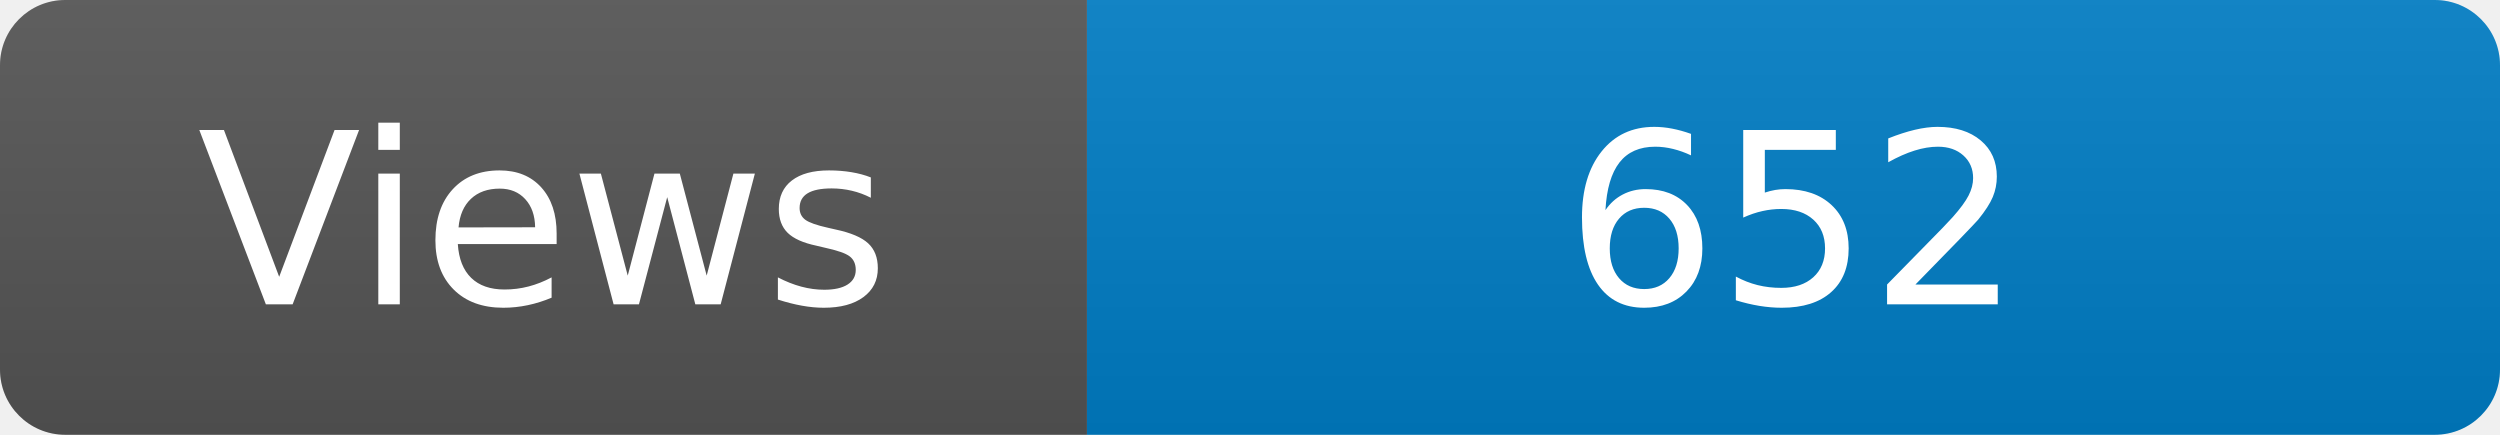
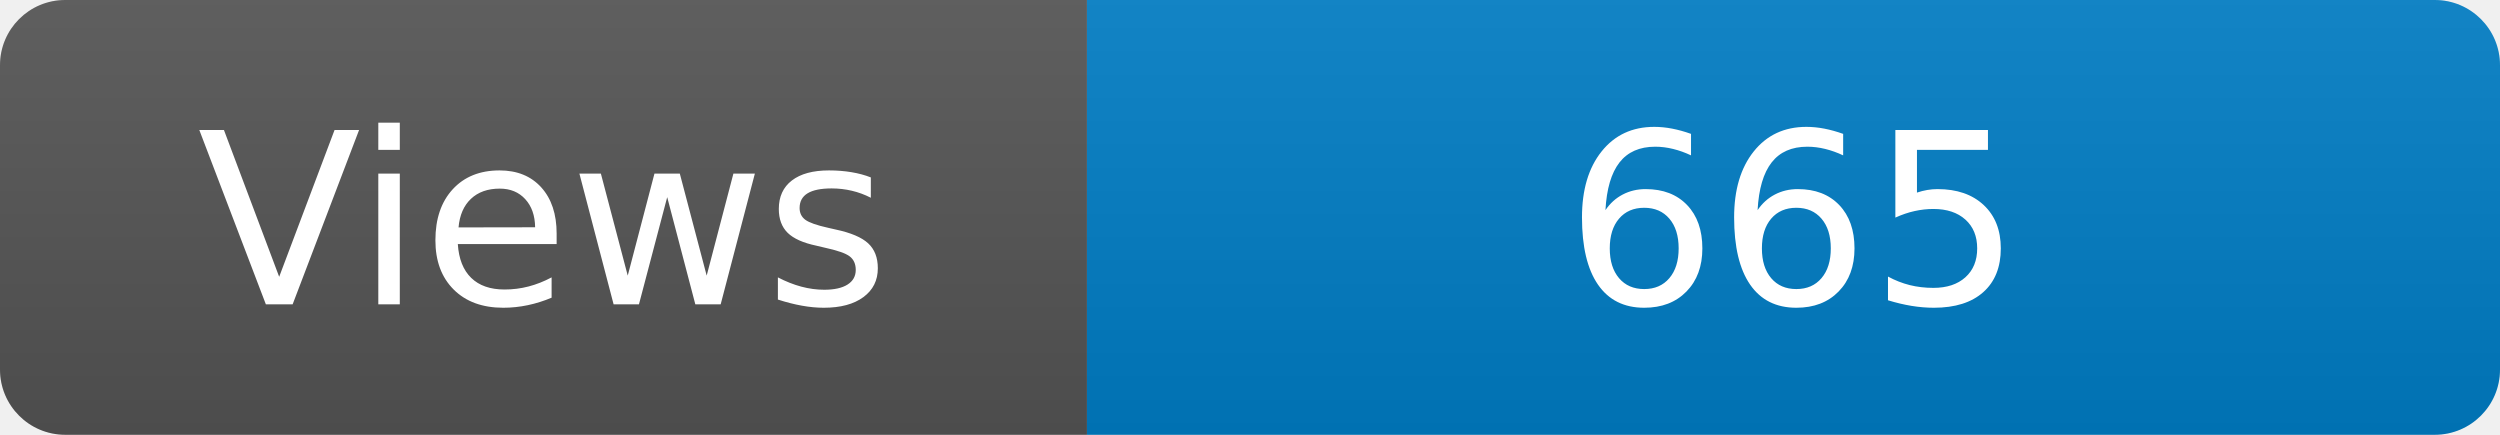
<svg xmlns="http://www.w3.org/2000/svg" width="115" height="20" role="img" aria-label="Maintained?: yes">
  <linearGradient id="s" x2="0" y2="100%">
    <stop offset="0" stop-color="#bbb" stop-opacity=".1" />
    <stop offset="1" stop-opacity=".1" />
  </linearGradient>
  <clipPath id="r">
    <rect width="115" height="20" rx="3" fill="#fff" />
  </clipPath>
  <g clip-path="url(#r)">
    <rect width="50" height="20" fill="#555" />
    <rect x="50" width="160" height="20" fill="#007ec6" />
    <rect width="115" height="20" fill="url(#s)" />
  </g>
  <g fill="#fff" text-anchor="middle" font-family="Verdana,Geneva,DejaVu Sans,sans-serif" font-size="110">
    <text x="250" y="140" transform="scale(.1)" fill="#fff">Views</text>
-     <text x="825" y="140" transform="scale(.1)" fill="#fff">652</text>
+     <text x="825" y="140" transform="scale(.1)" fill="#fff">665</text>
  </g>
</svg>
